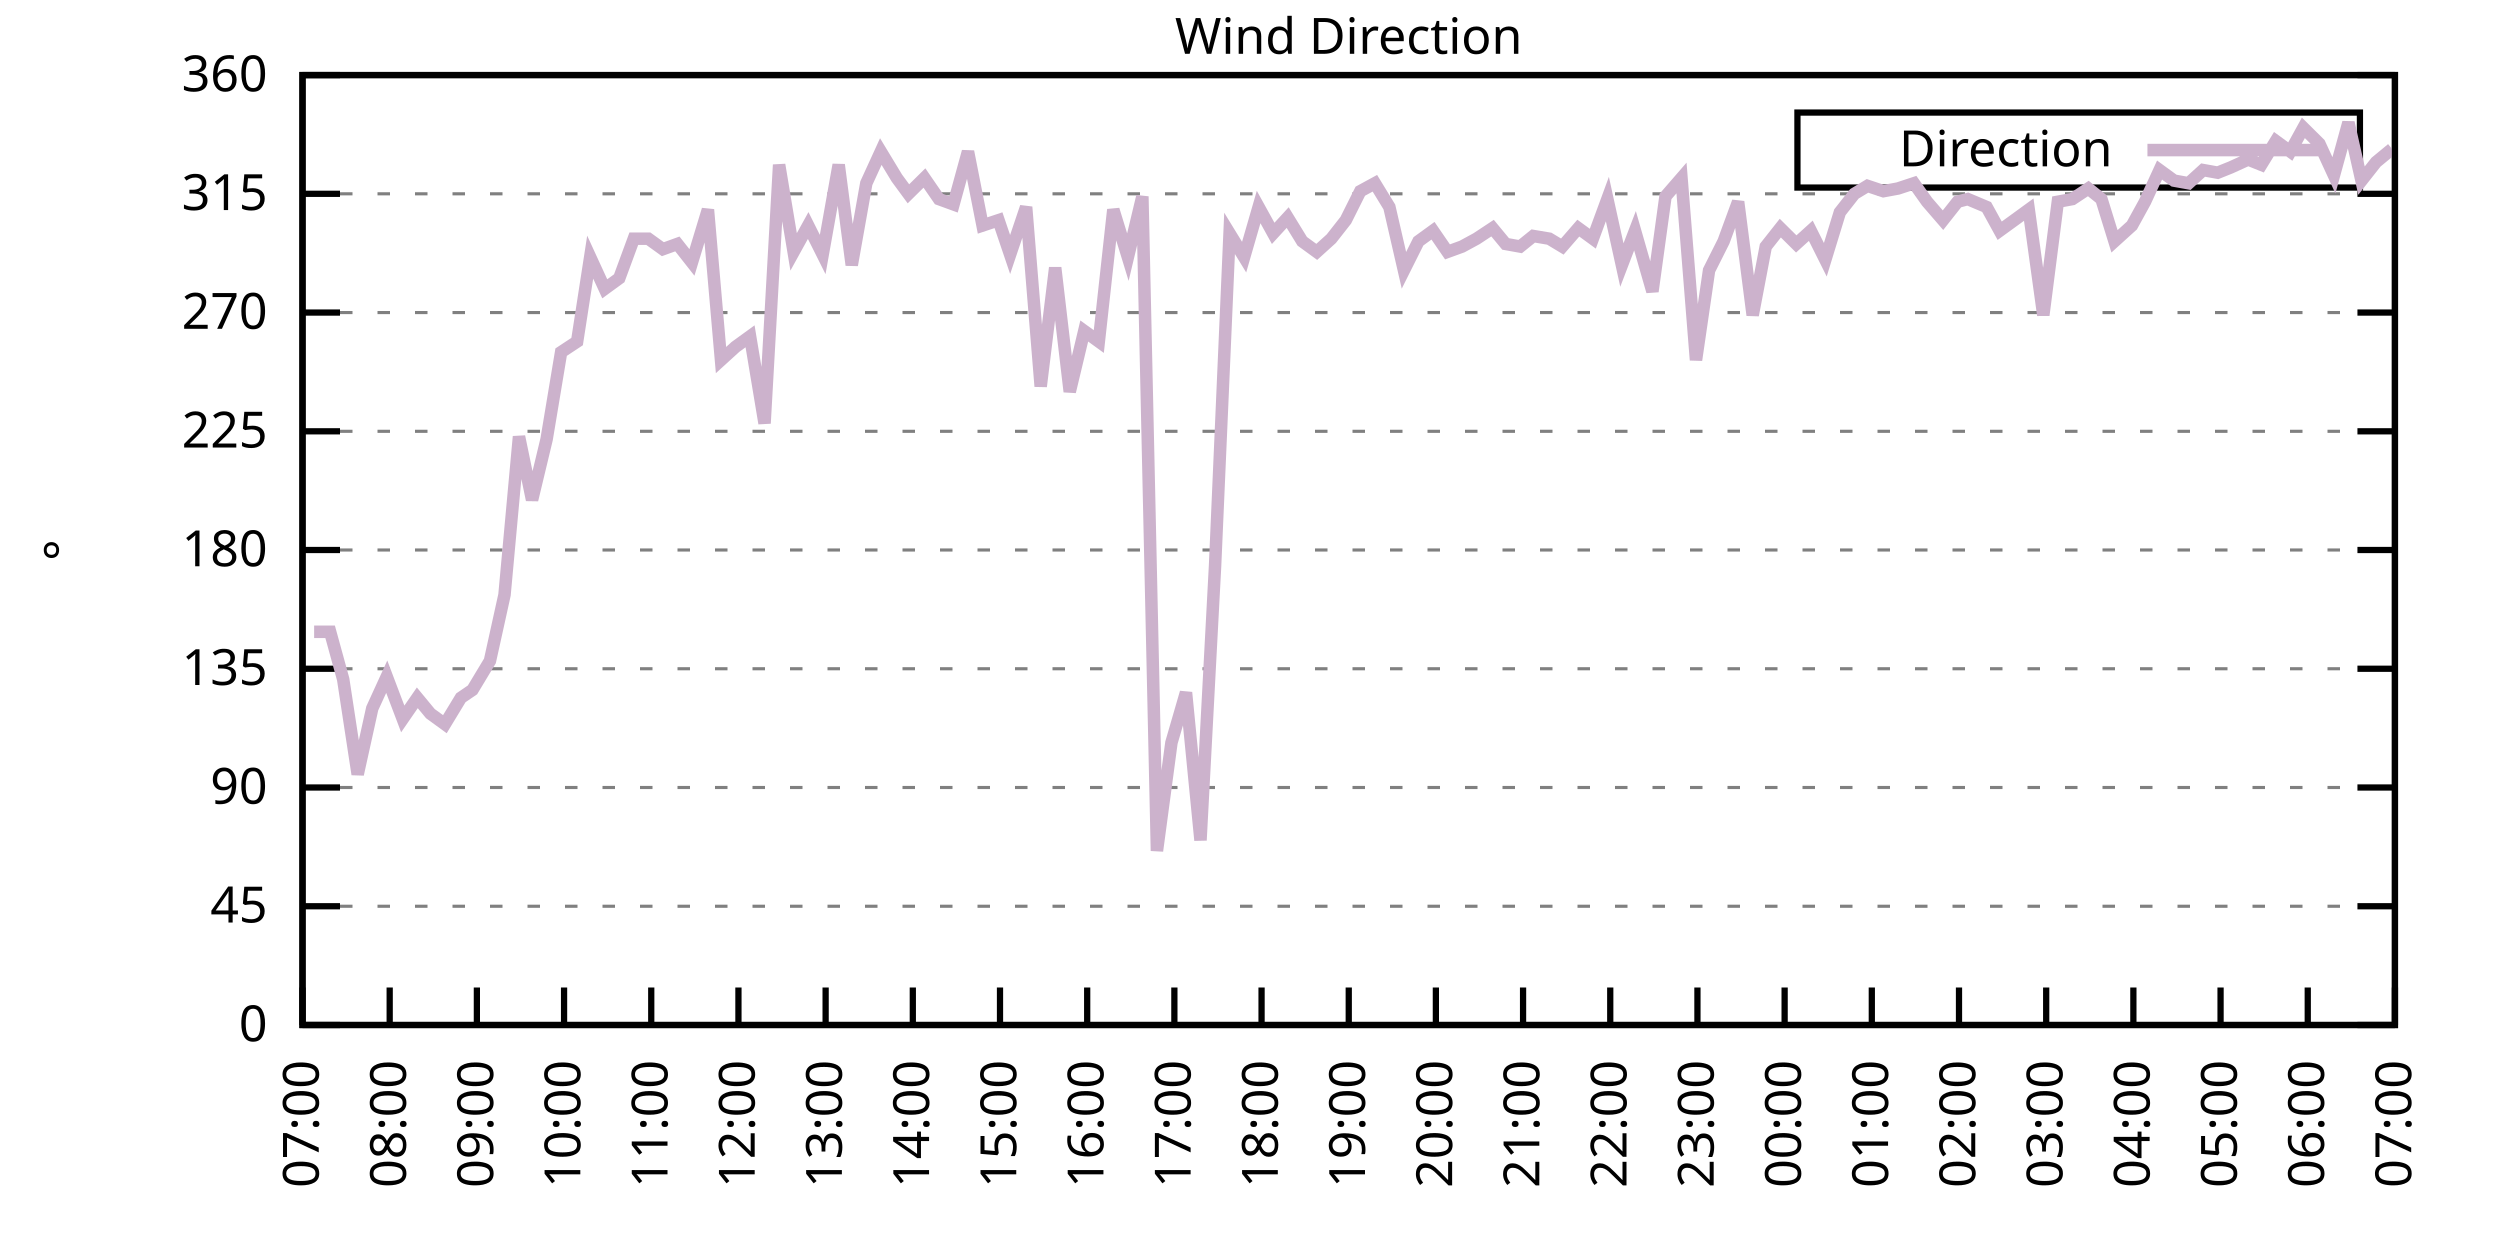
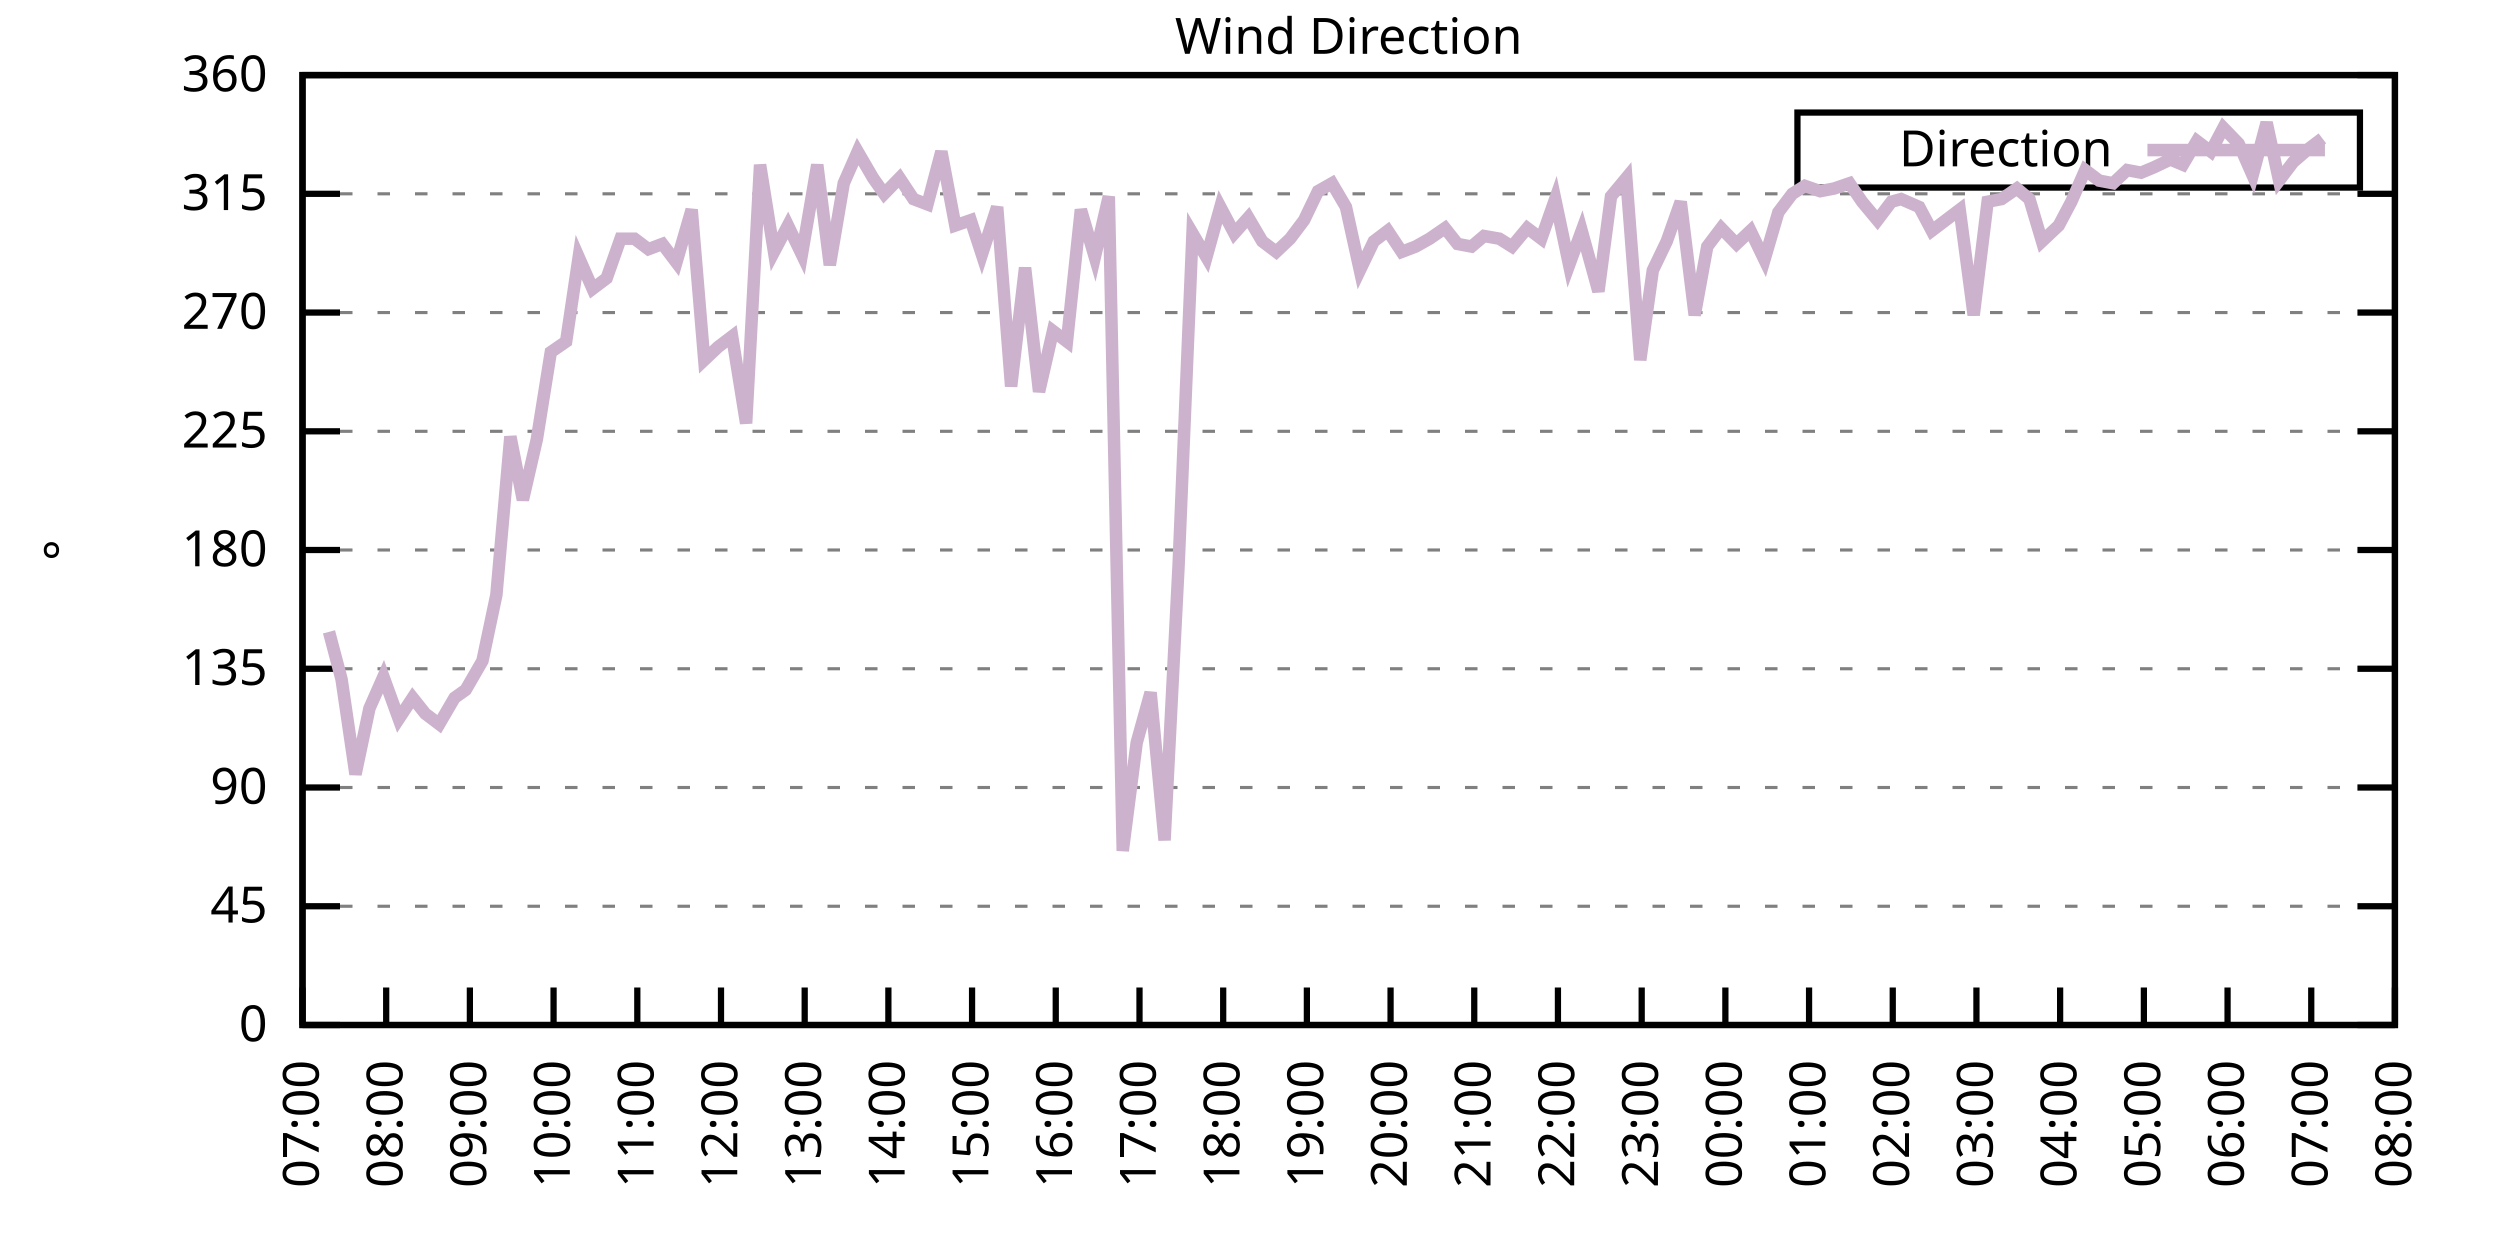
<svg xmlns="http://www.w3.org/2000/svg" xmlns:xlink="http://www.w3.org/1999/xlink" width="400" height="200" viewBox="0 0 400 200">
  <g id="gnuplot_canvas">
    <rect x="0" y="0" width="400" height="200" fill="none" />
    <defs>
      <circle id="gpDot" r="0.5" stroke-width="0.5" stroke="currentColor" />
      <path id="gpPt0" stroke-width="0.333" stroke="currentColor" d="M-1,0 h2 M0,-1 v2" />
      <path id="gpPt1" stroke-width="0.333" stroke="currentColor" d="M-1,-1 L1,1 M1,-1 L-1,1" />
      <path id="gpPt2" stroke-width="0.333" stroke="currentColor" d="M-1,0 L1,0 M0,-1 L0,1 M-1,-1 L1,1 M-1,1 L1,-1" />
      <rect id="gpPt3" stroke-width="0.333" stroke="currentColor" x="-1" y="-1" width="2" height="2" />
      <rect id="gpPt4" stroke-width="0.333" stroke="currentColor" fill="currentColor" x="-1" y="-1" width="2" height="2" />
      <circle id="gpPt5" stroke-width="0.333" stroke="currentColor" cx="0" cy="0" r="1" />
      <use xlink:href="#gpPt5" id="gpPt6" fill="currentColor" stroke="none" />
      <path id="gpPt7" stroke-width="0.333" stroke="currentColor" d="M0,-1.33 L-1.33,0.67 L1.33,0.67 z" />
      <use xlink:href="#gpPt7" id="gpPt8" fill="currentColor" stroke="none" />
      <use xlink:href="#gpPt7" id="gpPt9" stroke="currentColor" transform="rotate(180)" />
      <use xlink:href="#gpPt9" id="gpPt10" fill="currentColor" stroke="none" />
      <use xlink:href="#gpPt3" id="gpPt11" stroke="currentColor" transform="rotate(45)" />
      <use xlink:href="#gpPt11" id="gpPt12" fill="currentColor" stroke="none" />
      <path id="gpPt13" stroke-width="0.333" stroke="currentColor" d="M0,1.330 L1.265,0.411 L0.782,-1.067 L-0.782,-1.076 L-1.265,0.411 z" />
      <use xlink:href="#gpPt13" id="gpPt14" fill="currentColor" stroke="none" />
      <filter id="textbox" filterUnits="objectBoundingBox" x="0" y="0" height="1" width="1">
        <feFlood flood-color="white" flood-opacity="1" result="bgnd" />
        <feComposite in="SourceGraphic" in2="bgnd" operator="atop" />
      </filter>
      <filter id="greybox" filterUnits="objectBoundingBox" x="0" y="0" height="1" width="1">
        <feFlood flood-color="lightgrey" flood-opacity="1" result="grey" />
        <feComposite in="SourceGraphic" in2="grey" operator="atop" />
      </filter>
    </defs>
    <g fill="none" color="white" stroke="currentColor" stroke-width="1.00" stroke-linecap="butt" stroke-linejoin="miter">
</g>
    <g fill="none" color="black" stroke="currentColor" stroke-width="1.00" stroke-linecap="butt" stroke-linejoin="miter">
      <g stroke="none" shape-rendering="crispEdges">
        <polygon fill="rgb(255, 255, 255)" points="48.40,164.00 383.18,164.00 383.18,12.02 48.40,12.02 " />
      </g>
    </g>
    <g fill="none" color="black" stroke="currentColor" stroke-width="1.00" stroke-linecap="butt" stroke-linejoin="miter">
</g>
    <g fill="none" color="black" stroke="black" stroke-width="0.50" stroke-linecap="butt" stroke-linejoin="miter">
</g>
    <g fill="none" color="gray" stroke="currentColor" stroke-width="0.50" stroke-linecap="butt" stroke-linejoin="miter">
      <path stroke="gray" stroke-dasharray="2,4" class="gridline" d="M48.40,164.00 L383.19,164.00  " />
    </g>
    <g fill="none" color="gray" stroke="gray" stroke-width="1.00" stroke-linecap="butt" stroke-linejoin="miter">
</g>
    <g fill="none" color="black" stroke="currentColor" stroke-width="1.00" stroke-linecap="butt" stroke-linejoin="miter">
      <path stroke="black" d="M48.40,164.00 L54.40,164.00 M383.19,164.00 L377.19,164.00  " />
      <g transform="translate(42.80,166.60)" stroke="none" fill="black" font-family="Sans" font-size="8.00" text-anchor="end">
        <text>
          <tspan font-family="Sans"> 0</tspan>
        </text>
      </g>
    </g>
    <g fill="none" color="black" stroke="currentColor" stroke-width="1.00" stroke-linecap="butt" stroke-linejoin="miter">
</g>
    <g fill="none" color="black" stroke="black" stroke-width="0.50" stroke-linecap="butt" stroke-linejoin="miter">
</g>
    <g fill="none" color="gray" stroke="currentColor" stroke-width="0.50" stroke-linecap="butt" stroke-linejoin="miter">
      <path stroke="gray" stroke-dasharray="2,4" class="gridline" d="M48.40,145.00 L383.19,145.00  " />
    </g>
    <g fill="none" color="gray" stroke="gray" stroke-width="1.00" stroke-linecap="butt" stroke-linejoin="miter">
</g>
    <g fill="none" color="black" stroke="currentColor" stroke-width="1.00" stroke-linecap="butt" stroke-linejoin="miter">
      <path stroke="black" d="M48.40,145.00 L54.40,145.00 M383.19,145.00 L377.19,145.00  " />
      <g transform="translate(42.80,147.60)" stroke="none" fill="black" font-family="Sans" font-size="8.00" text-anchor="end">
        <text>
          <tspan font-family="Sans"> 45</tspan>
        </text>
      </g>
    </g>
    <g fill="none" color="black" stroke="currentColor" stroke-width="1.00" stroke-linecap="butt" stroke-linejoin="miter">
</g>
    <g fill="none" color="black" stroke="black" stroke-width="0.50" stroke-linecap="butt" stroke-linejoin="miter">
</g>
    <g fill="none" color="gray" stroke="currentColor" stroke-width="0.50" stroke-linecap="butt" stroke-linejoin="miter">
      <path stroke="gray" stroke-dasharray="2,4" class="gridline" d="M48.40,126.00 L383.19,126.00  " />
    </g>
    <g fill="none" color="gray" stroke="gray" stroke-width="1.00" stroke-linecap="butt" stroke-linejoin="miter">
</g>
    <g fill="none" color="black" stroke="currentColor" stroke-width="1.00" stroke-linecap="butt" stroke-linejoin="miter">
      <path stroke="black" d="M48.40,126.00 L54.40,126.00 M383.19,126.00 L377.19,126.00  " />
      <g transform="translate(42.80,128.60)" stroke="none" fill="black" font-family="Sans" font-size="8.00" text-anchor="end">
        <text>
          <tspan font-family="Sans"> 90</tspan>
        </text>
      </g>
    </g>
    <g fill="none" color="black" stroke="currentColor" stroke-width="1.00" stroke-linecap="butt" stroke-linejoin="miter">
</g>
    <g fill="none" color="black" stroke="black" stroke-width="0.50" stroke-linecap="butt" stroke-linejoin="miter">
</g>
    <g fill="none" color="gray" stroke="currentColor" stroke-width="0.50" stroke-linecap="butt" stroke-linejoin="miter">
      <path stroke="gray" stroke-dasharray="2,4" class="gridline" d="M48.40,107.00 L383.19,107.00  " />
    </g>
    <g fill="none" color="gray" stroke="gray" stroke-width="1.00" stroke-linecap="butt" stroke-linejoin="miter">
</g>
    <g fill="none" color="black" stroke="currentColor" stroke-width="1.00" stroke-linecap="butt" stroke-linejoin="miter">
      <path stroke="black" d="M48.40,107.00 L54.40,107.00 M383.19,107.00 L377.19,107.00  " />
      <g transform="translate(42.80,109.60)" stroke="none" fill="black" font-family="Sans" font-size="8.00" text-anchor="end">
        <text>
          <tspan font-family="Sans"> 135</tspan>
        </text>
      </g>
    </g>
    <g fill="none" color="black" stroke="currentColor" stroke-width="1.00" stroke-linecap="butt" stroke-linejoin="miter">
</g>
    <g fill="none" color="black" stroke="black" stroke-width="0.50" stroke-linecap="butt" stroke-linejoin="miter">
</g>
    <g fill="none" color="gray" stroke="currentColor" stroke-width="0.50" stroke-linecap="butt" stroke-linejoin="miter">
      <path stroke="gray" stroke-dasharray="2,4" class="gridline" d="M48.40,88.00 L383.19,88.00  " />
    </g>
    <g fill="none" color="gray" stroke="gray" stroke-width="1.00" stroke-linecap="butt" stroke-linejoin="miter">
</g>
    <g fill="none" color="black" stroke="currentColor" stroke-width="1.00" stroke-linecap="butt" stroke-linejoin="miter">
      <path stroke="black" d="M48.40,88.00 L54.40,88.00 M383.19,88.00 L377.19,88.00  " />
      <g transform="translate(42.80,90.60)" stroke="none" fill="black" font-family="Sans" font-size="8.00" text-anchor="end">
        <text>
          <tspan font-family="Sans"> 180</tspan>
        </text>
      </g>
    </g>
    <g fill="none" color="black" stroke="currentColor" stroke-width="1.00" stroke-linecap="butt" stroke-linejoin="miter">
</g>
    <g fill="none" color="black" stroke="black" stroke-width="0.50" stroke-linecap="butt" stroke-linejoin="miter">
</g>
    <g fill="none" color="gray" stroke="currentColor" stroke-width="0.50" stroke-linecap="butt" stroke-linejoin="miter">
      <path stroke="gray" stroke-dasharray="2,4" class="gridline" d="M48.40,69.01 L383.19,69.01  " />
    </g>
    <g fill="none" color="gray" stroke="gray" stroke-width="1.00" stroke-linecap="butt" stroke-linejoin="miter">
</g>
    <g fill="none" color="black" stroke="currentColor" stroke-width="1.00" stroke-linecap="butt" stroke-linejoin="miter">
      <path stroke="black" d="M48.40,69.01 L54.40,69.01 M383.19,69.01 L377.19,69.01  " />
      <g transform="translate(42.80,71.61)" stroke="none" fill="black" font-family="Sans" font-size="8.00" text-anchor="end">
        <text>
          <tspan font-family="Sans"> 225</tspan>
        </text>
      </g>
    </g>
    <g fill="none" color="black" stroke="currentColor" stroke-width="1.00" stroke-linecap="butt" stroke-linejoin="miter">
</g>
    <g fill="none" color="black" stroke="black" stroke-width="0.50" stroke-linecap="butt" stroke-linejoin="miter">
</g>
    <g fill="none" color="gray" stroke="currentColor" stroke-width="0.50" stroke-linecap="butt" stroke-linejoin="miter">
      <path stroke="gray" stroke-dasharray="2,4" class="gridline" d="M48.40,50.01 L383.19,50.01  " />
    </g>
    <g fill="none" color="gray" stroke="gray" stroke-width="1.00" stroke-linecap="butt" stroke-linejoin="miter">
</g>
    <g fill="none" color="black" stroke="currentColor" stroke-width="1.00" stroke-linecap="butt" stroke-linejoin="miter">
      <path stroke="black" d="M48.40,50.01 L54.40,50.01 M383.19,50.01 L377.19,50.01  " />
      <g transform="translate(42.80,52.61)" stroke="none" fill="black" font-family="Sans" font-size="8.00" text-anchor="end">
        <text>
          <tspan font-family="Sans"> 270</tspan>
        </text>
      </g>
    </g>
    <g fill="none" color="black" stroke="currentColor" stroke-width="1.00" stroke-linecap="butt" stroke-linejoin="miter">
</g>
    <g fill="none" color="black" stroke="black" stroke-width="0.50" stroke-linecap="butt" stroke-linejoin="miter">
</g>
    <g fill="none" color="gray" stroke="currentColor" stroke-width="0.50" stroke-linecap="butt" stroke-linejoin="miter">
      <path stroke="gray" stroke-dasharray="2,4" class="gridline" d="M48.40,31.01 L383.19,31.01  " />
    </g>
    <g fill="none" color="gray" stroke="gray" stroke-width="1.00" stroke-linecap="butt" stroke-linejoin="miter">
</g>
    <g fill="none" color="black" stroke="currentColor" stroke-width="1.00" stroke-linecap="butt" stroke-linejoin="miter">
      <path stroke="black" d="M48.40,31.01 L54.40,31.01 M383.19,31.01 L377.19,31.01  " />
      <g transform="translate(42.80,33.61)" stroke="none" fill="black" font-family="Sans" font-size="8.00" text-anchor="end">
        <text>
          <tspan font-family="Sans"> 315</tspan>
        </text>
      </g>
    </g>
    <g fill="none" color="black" stroke="currentColor" stroke-width="1.00" stroke-linecap="butt" stroke-linejoin="miter">
</g>
    <g fill="none" color="black" stroke="black" stroke-width="0.50" stroke-linecap="butt" stroke-linejoin="miter">
</g>
    <g fill="none" color="gray" stroke="currentColor" stroke-width="0.50" stroke-linecap="butt" stroke-linejoin="miter">
      <path stroke="gray" stroke-dasharray="2,4" class="gridline" d="M48.40,12.01 L383.19,12.01  " />
    </g>
    <g fill="none" color="gray" stroke="gray" stroke-width="1.00" stroke-linecap="butt" stroke-linejoin="miter">
</g>
    <g fill="none" color="black" stroke="currentColor" stroke-width="1.00" stroke-linecap="butt" stroke-linejoin="miter">
      <path stroke="black" d="M48.40,12.01 L54.40,12.01 M383.19,12.01 L377.19,12.01  " />
      <g transform="translate(42.80,14.61)" stroke="none" fill="black" font-family="Sans" font-size="8.00" text-anchor="end">
        <text>
          <tspan font-family="Sans"> 360</tspan>
        </text>
      </g>
    </g>
    <g fill="none" color="black" stroke="currentColor" stroke-width="1.00" stroke-linecap="butt" stroke-linejoin="miter">
      <path stroke="black" d="M48.40,164.00 L48.40,158.00  " />
      <g transform="translate(51.00,169.60) rotate(270.00)" stroke="none" fill="black" font-family="Sans" font-size="8.00" text-anchor="end">
        <text>
          <tspan font-family="Sans">07:00</tspan>
        </text>
      </g>
    </g>
    <g fill="none" color="black" stroke="currentColor" stroke-width="1.00" stroke-linecap="butt" stroke-linejoin="miter">
-       <path stroke="black" d="M62.35,164.00 L62.35,158.00  " />
-       <g transform="translate(64.95,169.60) rotate(270.00)" stroke="none" fill="black" font-family="Sans" font-size="8.00" text-anchor="end">
+       <path stroke="black" d="M61.79,164.00 L61.79,158.00  " />
+       <g transform="translate(64.39,169.60) rotate(270.00)" stroke="none" fill="black" font-family="Sans" font-size="8.00" text-anchor="end">
        <text>
          <tspan font-family="Sans">08:00</tspan>
        </text>
      </g>
    </g>
    <g fill="none" color="black" stroke="currentColor" stroke-width="1.00" stroke-linecap="butt" stroke-linejoin="miter">
-       <path stroke="black" d="M76.30,164.00 L76.30,158.00  " />
-       <g transform="translate(78.90,169.60) rotate(270.00)" stroke="none" fill="black" font-family="Sans" font-size="8.00" text-anchor="end">
+       <path stroke="black" d="M75.18,164.00 L75.18,158.00  " />
+       <g transform="translate(77.78,169.60) rotate(270.00)" stroke="none" fill="black" font-family="Sans" font-size="8.00" text-anchor="end">
        <text>
          <tspan font-family="Sans">09:00</tspan>
        </text>
      </g>
    </g>
    <g fill="none" color="black" stroke="currentColor" stroke-width="1.00" stroke-linecap="butt" stroke-linejoin="miter">
-       <path stroke="black" d="M90.25,164.00 L90.25,158.00  " />
-       <g transform="translate(92.85,169.60) rotate(270.00)" stroke="none" fill="black" font-family="Sans" font-size="8.00" text-anchor="end">
+       <path stroke="black" d="M88.57,164.00 L88.57,158.00  " />
+       <g transform="translate(91.17,169.60) rotate(270.00)" stroke="none" fill="black" font-family="Sans" font-size="8.00" text-anchor="end">
        <text>
          <tspan font-family="Sans">10:00</tspan>
        </text>
      </g>
    </g>
    <g fill="none" color="black" stroke="currentColor" stroke-width="1.00" stroke-linecap="butt" stroke-linejoin="miter">
-       <path stroke="black" d="M104.20,164.00 L104.20,158.00  " />
-       <g transform="translate(106.80,169.60) rotate(270.00)" stroke="none" fill="black" font-family="Sans" font-size="8.00" text-anchor="end">
+       <path stroke="black" d="M101.97,164.00 L101.97,158.00  " />
+       <g transform="translate(104.57,169.60) rotate(270.00)" stroke="none" fill="black" font-family="Sans" font-size="8.00" text-anchor="end">
        <text>
          <tspan font-family="Sans">11:00</tspan>
        </text>
      </g>
    </g>
    <g fill="none" color="black" stroke="currentColor" stroke-width="1.00" stroke-linecap="butt" stroke-linejoin="miter">
-       <path stroke="black" d="M118.15,164.00 L118.15,158.00  " />
-       <g transform="translate(120.75,169.60) rotate(270.00)" stroke="none" fill="black" font-family="Sans" font-size="8.00" text-anchor="end">
+       <path stroke="black" d="M115.36,164.00 L115.36,158.00  " />
+       <g transform="translate(117.96,169.60) rotate(270.00)" stroke="none" fill="black" font-family="Sans" font-size="8.00" text-anchor="end">
        <text>
          <tspan font-family="Sans">12:00</tspan>
        </text>
      </g>
    </g>
    <g fill="none" color="black" stroke="currentColor" stroke-width="1.00" stroke-linecap="butt" stroke-linejoin="miter">
-       <path stroke="black" d="M132.10,164.00 L132.10,158.00  " />
-       <g transform="translate(134.70,169.60) rotate(270.00)" stroke="none" fill="black" font-family="Sans" font-size="8.00" text-anchor="end">
+       <path stroke="black" d="M128.75,164.00 L128.75,158.00  " />
+       <g transform="translate(131.35,169.60) rotate(270.00)" stroke="none" fill="black" font-family="Sans" font-size="8.00" text-anchor="end">
        <text>
          <tspan font-family="Sans">13:00</tspan>
        </text>
      </g>
    </g>
    <g fill="none" color="black" stroke="currentColor" stroke-width="1.00" stroke-linecap="butt" stroke-linejoin="miter">
-       <path stroke="black" d="M146.05,164.00 L146.05,158.00  " />
-       <g transform="translate(148.65,169.60) rotate(270.00)" stroke="none" fill="black" font-family="Sans" font-size="8.00" text-anchor="end">
+       <path stroke="black" d="M142.14,164.00 L142.14,158.00  " />
+       <g transform="translate(144.74,169.60) rotate(270.00)" stroke="none" fill="black" font-family="Sans" font-size="8.00" text-anchor="end">
        <text>
          <tspan font-family="Sans">14:00</tspan>
        </text>
      </g>
    </g>
    <g fill="none" color="black" stroke="currentColor" stroke-width="1.00" stroke-linecap="butt" stroke-linejoin="miter">
-       <path stroke="black" d="M160.00,164.00 L160.00,158.00  " />
-       <g transform="translate(162.60,169.60) rotate(270.00)" stroke="none" fill="black" font-family="Sans" font-size="8.00" text-anchor="end">
+       <path stroke="black" d="M155.53,164.00 L155.53,158.00  " />
+       <g transform="translate(158.13,169.60) rotate(270.00)" stroke="none" fill="black" font-family="Sans" font-size="8.00" text-anchor="end">
        <text>
          <tspan font-family="Sans">15:00</tspan>
        </text>
      </g>
    </g>
    <g fill="none" color="black" stroke="currentColor" stroke-width="1.00" stroke-linecap="butt" stroke-linejoin="miter">
-       <path stroke="black" d="M173.95,164.00 L173.95,158.00  " />
-       <g transform="translate(176.55,169.60) rotate(270.00)" stroke="none" fill="black" font-family="Sans" font-size="8.00" text-anchor="end">
+       <path stroke="black" d="M168.92,164.00 L168.92,158.00  " />
+       <g transform="translate(171.52,169.60) rotate(270.00)" stroke="none" fill="black" font-family="Sans" font-size="8.00" text-anchor="end">
        <text>
          <tspan font-family="Sans">16:00</tspan>
        </text>
      </g>
    </g>
    <g fill="none" color="black" stroke="currentColor" stroke-width="1.00" stroke-linecap="butt" stroke-linejoin="miter">
-       <path stroke="black" d="M187.90,164.00 L187.90,158.00  " />
-       <g transform="translate(190.50,169.60) rotate(270.00)" stroke="none" fill="black" font-family="Sans" font-size="8.00" text-anchor="end">
+       <path stroke="black" d="M182.32,164.00 L182.32,158.00  " />
+       <g transform="translate(184.92,169.60) rotate(270.00)" stroke="none" fill="black" font-family="Sans" font-size="8.00" text-anchor="end">
        <text>
          <tspan font-family="Sans">17:00</tspan>
        </text>
      </g>
    </g>
    <g fill="none" color="black" stroke="currentColor" stroke-width="1.00" stroke-linecap="butt" stroke-linejoin="miter">
-       <path stroke="black" d="M201.85,164.00 L201.85,158.00  " />
-       <g transform="translate(204.45,169.60) rotate(270.00)" stroke="none" fill="black" font-family="Sans" font-size="8.00" text-anchor="end">
+       <path stroke="black" d="M195.71,164.00 L195.71,158.00  " />
+       <g transform="translate(198.31,169.60) rotate(270.00)" stroke="none" fill="black" font-family="Sans" font-size="8.00" text-anchor="end">
        <text>
          <tspan font-family="Sans">18:00</tspan>
        </text>
      </g>
    </g>
    <g fill="none" color="black" stroke="currentColor" stroke-width="1.00" stroke-linecap="butt" stroke-linejoin="miter">
-       <path stroke="black" d="M215.80,164.00 L215.80,158.00  " />
-       <g transform="translate(218.40,169.60) rotate(270.00)" stroke="none" fill="black" font-family="Sans" font-size="8.00" text-anchor="end">
+       <path stroke="black" d="M209.10,164.00 L209.10,158.00  " />
+       <g transform="translate(211.70,169.60) rotate(270.00)" stroke="none" fill="black" font-family="Sans" font-size="8.00" text-anchor="end">
        <text>
          <tspan font-family="Sans">19:00</tspan>
        </text>
      </g>
    </g>
    <g fill="none" color="black" stroke="currentColor" stroke-width="1.00" stroke-linecap="butt" stroke-linejoin="miter">
-       <path stroke="black" d="M229.74,164.00 L229.74,158.00  " />
-       <g transform="translate(232.34,169.60) rotate(270.00)" stroke="none" fill="black" font-family="Sans" font-size="8.00" text-anchor="end">
+       <path stroke="black" d="M222.49,164.00 L222.49,158.00  " />
+       <g transform="translate(225.09,169.60) rotate(270.00)" stroke="none" fill="black" font-family="Sans" font-size="8.00" text-anchor="end">
        <text>
          <tspan font-family="Sans">20:00</tspan>
        </text>
      </g>
    </g>
    <g fill="none" color="black" stroke="currentColor" stroke-width="1.00" stroke-linecap="butt" stroke-linejoin="miter">
-       <path stroke="black" d="M243.69,164.00 L243.69,158.00  " />
-       <g transform="translate(246.29,169.60) rotate(270.00)" stroke="none" fill="black" font-family="Sans" font-size="8.00" text-anchor="end">
+       <path stroke="black" d="M235.88,164.00 L235.88,158.00  " />
+       <g transform="translate(238.48,169.60) rotate(270.00)" stroke="none" fill="black" font-family="Sans" font-size="8.00" text-anchor="end">
        <text>
          <tspan font-family="Sans">21:00</tspan>
        </text>
      </g>
    </g>
    <g fill="none" color="black" stroke="currentColor" stroke-width="1.00" stroke-linecap="butt" stroke-linejoin="miter">
-       <path stroke="black" d="M257.64,164.00 L257.64,158.00  " />
-       <g transform="translate(260.24,169.60) rotate(270.00)" stroke="none" fill="black" font-family="Sans" font-size="8.00" text-anchor="end">
+       <path stroke="black" d="M249.27,164.00 L249.27,158.00  " />
+       <g transform="translate(251.87,169.60) rotate(270.00)" stroke="none" fill="black" font-family="Sans" font-size="8.00" text-anchor="end">
        <text>
          <tspan font-family="Sans">22:00</tspan>
        </text>
      </g>
    </g>
    <g fill="none" color="black" stroke="currentColor" stroke-width="1.00" stroke-linecap="butt" stroke-linejoin="miter">
-       <path stroke="black" d="M271.59,164.00 L271.59,158.00  " />
-       <g transform="translate(274.19,169.60) rotate(270.00)" stroke="none" fill="black" font-family="Sans" font-size="8.00" text-anchor="end">
+       <path stroke="black" d="M262.67,164.00 L262.67,158.00  " />
+       <g transform="translate(265.27,169.60) rotate(270.00)" stroke="none" fill="black" font-family="Sans" font-size="8.00" text-anchor="end">
        <text>
          <tspan font-family="Sans">23:00</tspan>
        </text>
      </g>
    </g>
    <g fill="none" color="black" stroke="currentColor" stroke-width="1.00" stroke-linecap="butt" stroke-linejoin="miter">
-       <path stroke="black" d="M285.54,164.00 L285.54,158.00  " />
-       <g transform="translate(288.14,169.60) rotate(270.00)" stroke="none" fill="black" font-family="Sans" font-size="8.00" text-anchor="end">
+       <path stroke="black" d="M276.06,164.00 L276.06,158.00  " />
+       <g transform="translate(278.66,169.60) rotate(270.00)" stroke="none" fill="black" font-family="Sans" font-size="8.00" text-anchor="end">
        <text>
          <tspan font-family="Sans">00:00</tspan>
        </text>
      </g>
    </g>
    <g fill="none" color="black" stroke="currentColor" stroke-width="1.00" stroke-linecap="butt" stroke-linejoin="miter">
-       <path stroke="black" d="M299.49,164.00 L299.49,158.00  " />
-       <g transform="translate(302.09,169.60) rotate(270.00)" stroke="none" fill="black" font-family="Sans" font-size="8.00" text-anchor="end">
+       <path stroke="black" d="M289.45,164.00 L289.45,158.00  " />
+       <g transform="translate(292.05,169.60) rotate(270.00)" stroke="none" fill="black" font-family="Sans" font-size="8.00" text-anchor="end">
        <text>
          <tspan font-family="Sans">01:00</tspan>
        </text>
      </g>
    </g>
    <g fill="none" color="black" stroke="currentColor" stroke-width="1.00" stroke-linecap="butt" stroke-linejoin="miter">
-       <path stroke="black" d="M313.44,164.00 L313.44,158.00  " />
-       <g transform="translate(316.04,169.60) rotate(270.00)" stroke="none" fill="black" font-family="Sans" font-size="8.00" text-anchor="end">
+       <path stroke="black" d="M302.84,164.00 L302.84,158.00  " />
+       <g transform="translate(305.44,169.60) rotate(270.00)" stroke="none" fill="black" font-family="Sans" font-size="8.00" text-anchor="end">
        <text>
          <tspan font-family="Sans">02:00</tspan>
        </text>
      </g>
    </g>
    <g fill="none" color="black" stroke="currentColor" stroke-width="1.00" stroke-linecap="butt" stroke-linejoin="miter">
-       <path stroke="black" d="M327.39,164.00 L327.39,158.00  " />
-       <g transform="translate(329.99,169.60) rotate(270.00)" stroke="none" fill="black" font-family="Sans" font-size="8.00" text-anchor="end">
+       <path stroke="black" d="M316.23,164.00 L316.23,158.00  " />
+       <g transform="translate(318.83,169.60) rotate(270.00)" stroke="none" fill="black" font-family="Sans" font-size="8.00" text-anchor="end">
        <text>
          <tspan font-family="Sans">03:00</tspan>
        </text>
      </g>
    </g>
    <g fill="none" color="black" stroke="currentColor" stroke-width="1.00" stroke-linecap="butt" stroke-linejoin="miter">
-       <path stroke="black" d="M341.34,164.00 L341.34,158.00  " />
-       <g transform="translate(343.94,169.60) rotate(270.00)" stroke="none" fill="black" font-family="Sans" font-size="8.00" text-anchor="end">
+       <path stroke="black" d="M329.62,164.00 L329.62,158.00  " />
+       <g transform="translate(332.22,169.60) rotate(270.00)" stroke="none" fill="black" font-family="Sans" font-size="8.00" text-anchor="end">
        <text>
          <tspan font-family="Sans">04:00</tspan>
        </text>
      </g>
    </g>
    <g fill="none" color="black" stroke="currentColor" stroke-width="1.00" stroke-linecap="butt" stroke-linejoin="miter">
-       <path stroke="black" d="M355.29,164.00 L355.29,158.00  " />
-       <g transform="translate(357.89,169.60) rotate(270.00)" stroke="none" fill="black" font-family="Sans" font-size="8.00" text-anchor="end">
+       <path stroke="black" d="M343.02,164.00 L343.02,158.00  " />
+       <g transform="translate(345.62,169.60) rotate(270.00)" stroke="none" fill="black" font-family="Sans" font-size="8.00" text-anchor="end">
        <text>
          <tspan font-family="Sans">05:00</tspan>
        </text>
      </g>
    </g>
    <g fill="none" color="black" stroke="currentColor" stroke-width="1.00" stroke-linecap="butt" stroke-linejoin="miter">
-       <path stroke="black" d="M369.24,164.00 L369.24,158.00  " />
-       <g transform="translate(371.84,169.60) rotate(270.00)" stroke="none" fill="black" font-family="Sans" font-size="8.00" text-anchor="end">
+       <path stroke="black" d="M356.41,164.00 L356.41,158.00  " />
+       <g transform="translate(359.01,169.60) rotate(270.00)" stroke="none" fill="black" font-family="Sans" font-size="8.00" text-anchor="end">
        <text>
          <tspan font-family="Sans">06:00</tspan>
+         </text>
+       </g>
+     </g>
+     <g fill="none" color="black" stroke="currentColor" stroke-width="1.00" stroke-linecap="butt" stroke-linejoin="miter">
+       <path stroke="black" d="M369.80,164.00 L369.80,158.00  " />
+       <g transform="translate(372.40,169.60) rotate(270.00)" stroke="none" fill="black" font-family="Sans" font-size="8.00" text-anchor="end">
+         <text>
+           <tspan font-family="Sans">07:00</tspan>
        </text>
      </g>
    </g>
    <g fill="none" color="black" stroke="currentColor" stroke-width="1.00" stroke-linecap="butt" stroke-linejoin="miter">
      <path stroke="black" d="M383.19,164.00 L383.19,158.00  " />
      <g transform="translate(385.79,169.60) rotate(270.00)" stroke="none" fill="black" font-family="Sans" font-size="8.00" text-anchor="end">
        <text>
-           <tspan font-family="Sans">07:00</tspan>
+           <tspan font-family="Sans">08:00</tspan>
        </text>
      </g>
    </g>
    <g fill="none" color="black" stroke="currentColor" stroke-width="1.00" stroke-linecap="butt" stroke-linejoin="miter">
</g>
    <g fill="none" color="black" stroke="currentColor" stroke-width="1.00" stroke-linecap="butt" stroke-linejoin="miter">
      <path stroke="black" d="M48.40,12.01 L48.40,164.00 L383.19,164.00 L383.19,12.01 L48.40,12.01 Z  " />
    </g>
    <g fill="none" color="black" stroke="currentColor" stroke-width="1.00" stroke-linecap="butt" stroke-linejoin="miter">
</g>
    <g fill="none" color="black" stroke="currentColor" stroke-width="1.00" stroke-linecap="butt" stroke-linejoin="miter">
      <path stroke="black" d="M287.59,30.01 L287.59,18.01 L377.59,18.01 L377.59,30.01 L287.59,30.01 Z  " />
    </g>
    <g id="Wind_direction_plot_1">
      <g fill="none" color="white" stroke="black" stroke-width="2.00" stroke-linecap="butt" stroke-linejoin="miter">
</g>
      <g fill="none" color="black" stroke="currentColor" stroke-width="2.00" stroke-linecap="butt" stroke-linejoin="miter">
        <g transform="translate(337.99,26.61)" stroke="none" fill="black" font-family="Sans" font-size="8.00" text-anchor="end">
          <text>
            <tspan font-family="Sans">Direction</tspan>
          </text>
        </g>
      </g>
      <g fill="none" color="black" stroke="currentColor" stroke-width="2.00" stroke-linecap="butt" stroke-linejoin="miter">
-         <path stroke="rgb(204, 178, 204)" d="M343.59,24.01 L371.99,24.01 M50.26,101.09 L52.82,101.09 L54.91,108.69 L57.23,123.89 L59.56,113.34 L61.88,108.27   L64.44,115.03 L66.77,111.65 L68.86,114.18 L71.18,115.87 L73.74,111.65 L75.60,110.38 L78.39,105.74 L80.72,95.18   L83.04,69.85 L85.13,79.98 L87.46,70.27 L89.78,56.34 L92.34,54.65 L94.43,41.14 L96.76,46.21 L99.08,44.52   L101.41,38.19 L103.73,38.19 L106.06,39.87 L108.38,39.03 L110.71,41.99 L113.27,33.54 L115.36,57.61 L117.68,55.50   L120.01,53.81 L122.33,67.74 L124.66,26.36 L126.98,40.30 L129.31,36.08 L131.63,40.72 L134.19,26.36 L136.28,42.41   L138.61,29.32 L140.93,24.25 L143.49,28.48 L145.35,31.01 L147.91,28.48 L150.23,31.85 L152.56,32.70 L154.88,24.25   L157.21,36.08 L159.76,35.23 L161.62,40.72 L164.18,33.12 L166.51,61.83 L168.83,42.83 L171.16,62.67 L173.48,52.96   L175.81,54.65 L178.13,33.54 L180.46,41.14 L182.78,31.43 L185.11,136.14 L187.43,118.83 L189.76,110.80 L192.08,134.45   L194.41,90.54 L196.73,37.34 L199.06,41.14 L201.38,33.12 L203.71,37.34 L206.03,34.81 L208.36,38.61 L210.68,40.30   L213.01,38.19 L215.33,35.23 L217.65,30.59 L219.98,29.32 L222.30,33.12 L224.63,43.25 L226.95,38.61 L229.28,36.92   L231.60,40.30 L233.93,39.45 L236.25,38.19 L238.81,36.50 L240.90,39.03 L243.23,39.45 L245.32,37.76 L247.88,38.19   L249.97,39.45 L252.53,36.50 L254.85,38.19 L257.18,31.85 L259.50,42.41 L261.60,36.92 L264.39,46.63 L266.48,31.43   L269.04,28.48 L271.36,57.61 L273.45,43.25 L275.78,38.61 L278.10,32.28 L280.43,50.43 L282.52,39.45 L284.85,36.50   L287.40,39.03 L289.73,36.92 L292.05,41.56 L294.38,33.96 L296.70,31.01 L298.80,29.74 L301.35,30.59 L303.68,30.16   L306.23,29.32 L308.33,32.28 L310.88,35.23 L313.21,32.28 L314.84,31.85 L317.86,33.12 L319.95,36.92 L322.28,35.23   L324.60,33.54 L326.93,50.43 L329.25,32.28 L331.58,31.85 L334.13,30.16 L336.23,31.85 L338.32,38.61 L341.11,36.08   L343.20,32.28 L345.53,27.21 L347.85,28.90 L350.18,29.32 L352.50,27.21 L354.83,27.63 L356.92,26.79 L359.71,25.52   L361.80,26.36 L364.13,22.56 L366.45,24.25 L368.54,20.45 L371.10,22.99 L373.43,28.05 L375.75,19.61 L377.84,28.90   L380.17,25.94 L382.73,23.83  " />
+         <path stroke="rgb(204, 178, 204)" d="M343.59,24.01 L371.99,24.01 M52.64,101.09 L54.65,108.69 L56.88,123.89 L59.11,113.34 L61.35,108.27 L63.80,115.03   L66.03,111.65 L68.04,114.18 L70.27,115.87 L72.73,111.65 L74.51,110.38 L77.19,105.74 L79.42,95.18 L81.66,69.85   L83.66,79.98 L85.90,70.27 L88.13,56.34 L90.58,54.65 L92.59,41.14 L94.82,46.21 L97.06,44.52 L99.29,38.19   L101.52,38.19 L103.75,39.87 L105.98,39.03 L108.22,41.99 L110.67,33.54 L112.68,57.61 L114.91,55.50 L117.14,53.81   L119.38,67.74 L121.61,26.36 L123.84,40.30 L126.07,36.08 L128.30,40.72 L130.76,26.36 L132.77,42.41 L135.00,29.32   L137.23,24.25 L139.69,28.48 L141.47,31.01 L143.93,28.48 L146.16,31.85 L148.39,32.70 L150.62,24.25 L152.85,36.08   L155.31,35.23 L157.10,40.72 L159.55,33.12 L161.78,61.83 L164.01,42.83 L166.25,62.67 L168.48,52.96 L170.71,54.65   L172.94,33.54 L175.17,41.14 L177.41,31.43 L179.64,136.14 L181.87,118.83 L184.10,110.80 L186.33,134.45 L188.57,90.54   L190.80,37.34 L193.03,41.14 L195.26,33.12 L197.49,37.34 L199.73,34.81 L201.96,38.61 L204.19,40.30 L206.42,38.19   L208.65,35.23 L210.88,30.59 L213.12,29.32 L215.35,33.12 L217.58,43.25 L219.81,38.61 L222.04,36.92 L224.28,40.30   L226.51,39.45 L228.74,38.19 L231.20,36.50 L233.20,39.03 L235.44,39.45 L237.44,37.76 L239.90,38.19 L241.91,39.45   L244.36,36.50 L246.60,38.19 L248.83,31.85 L251.06,42.41 L253.07,36.92 L255.75,46.63 L257.76,31.43 L260.21,28.48   L262.44,57.61 L264.45,43.25 L266.68,38.61 L268.92,32.28 L271.15,50.43 L273.16,39.45 L275.39,36.50 L277.84,39.03   L280.07,36.92 L282.31,41.56 L284.54,33.96 L286.77,31.01 L288.78,29.74 L291.23,30.59 L293.47,30.16 L295.92,29.32   L297.93,32.28 L300.39,35.23 L302.62,32.28 L304.18,31.85 L307.08,33.12 L309.09,36.92 L311.32,35.23 L313.55,33.54   L315.79,50.43 L318.02,32.28 L320.25,31.85 L322.70,30.16 L324.71,31.85 L326.72,38.61 L329.40,36.08 L331.41,32.28   L333.64,27.21 L335.87,28.90 L338.10,29.32 L340.34,27.21 L342.57,27.63 L344.58,26.79 L347.26,25.52 L349.26,26.36   L351.50,22.56 L353.73,24.25 L355.74,20.45 L358.19,22.99 L360.42,28.05 L362.66,19.61 L364.66,28.90 L366.90,25.94   L369.35,23.83 L371.58,22.14  " />
      </g>
    </g>
    <g fill="none" color="black" stroke="currentColor" stroke-width="2.00" stroke-linecap="butt" stroke-linejoin="miter">
</g>
    <g fill="none" color="black" stroke="black" stroke-width="1.00" stroke-linecap="butt" stroke-linejoin="miter">
</g>
    <g fill="none" color="black" stroke="currentColor" stroke-width="1.00" stroke-linecap="butt" stroke-linejoin="miter">
      <path stroke="black" d="M48.40,12.01 L48.40,164.00 L383.19,164.00 L383.19,12.01 L48.40,12.01 Z  " />
      <g transform="translate(12.80,88.01) rotate(270.00)" stroke="none" fill="black" font-family="Sans" font-size="8.00" text-anchor="middle">
        <text>
          <tspan font-family="Sans">°</tspan>
        </text>
      </g>
    </g>
    <g fill="none" color="black" stroke="currentColor" stroke-width="1.00" stroke-linecap="butt" stroke-linejoin="miter">
</g>
    <g fill="none" color="black" stroke="currentColor" stroke-width="1.00" stroke-linecap="butt" stroke-linejoin="miter">
      <g transform="translate(215.79,8.61)" stroke="none" fill="black" font-family="Sans" font-size="8.00" text-anchor="middle">
        <text>
          <tspan font-family="Sans">Wind Direction</tspan>
        </text>
      </g>
    </g>
    <g fill="none" color="black" stroke="currentColor" stroke-width="1.00" stroke-linecap="butt" stroke-linejoin="miter">
</g>
  </g>
</svg>
